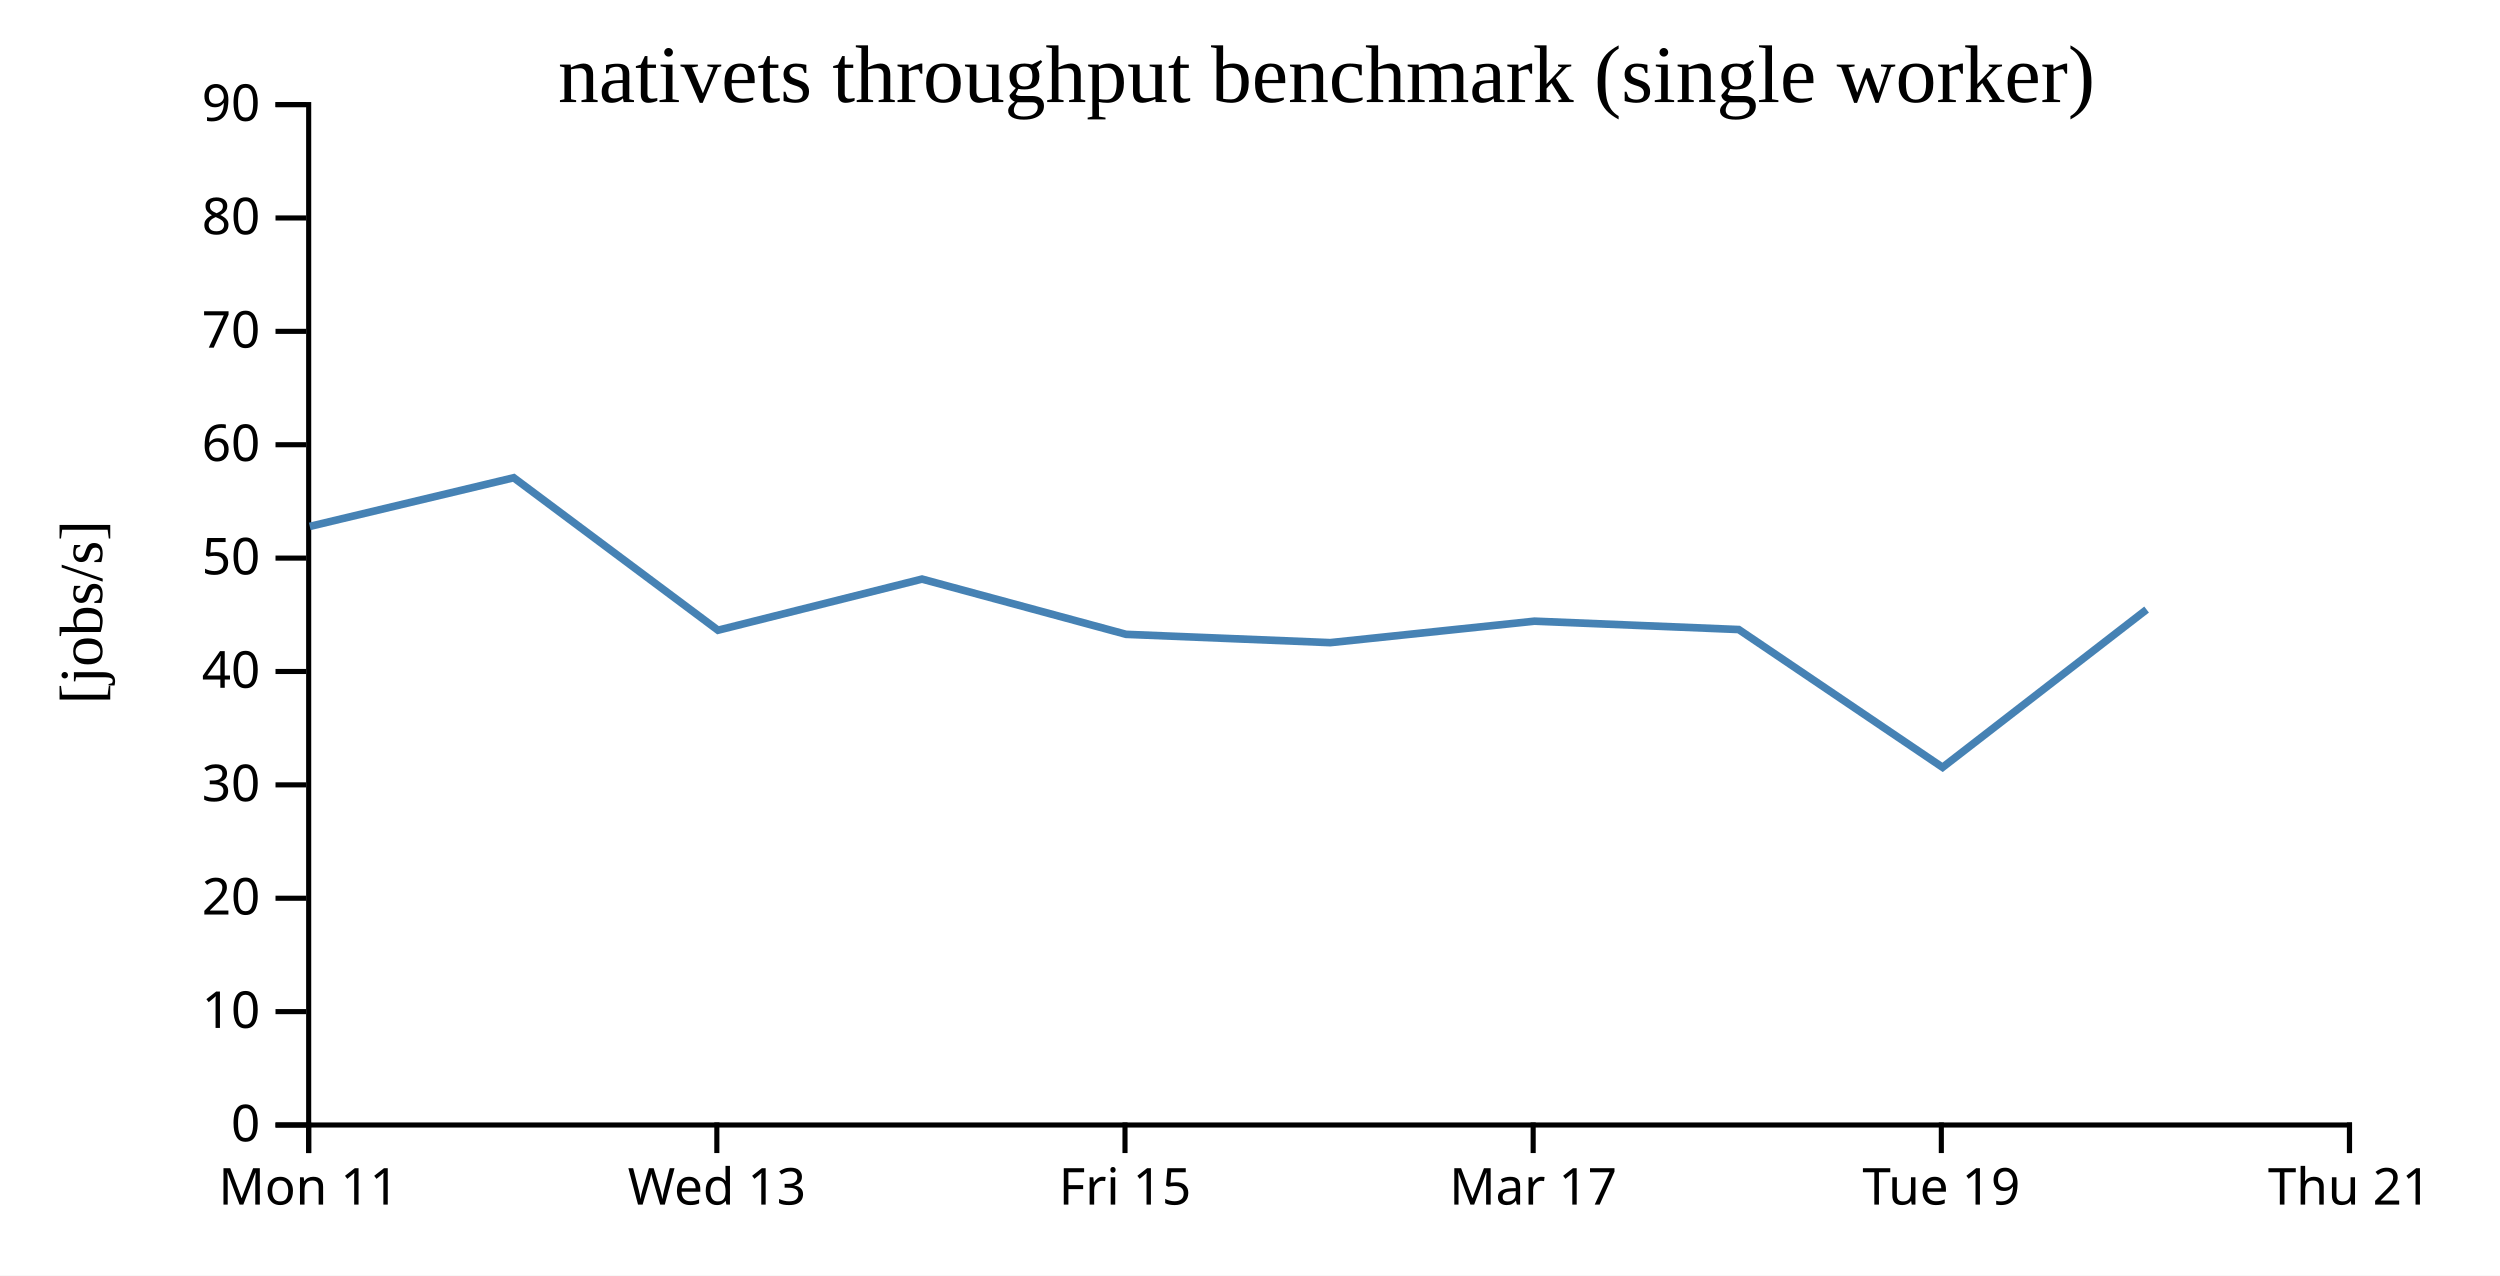
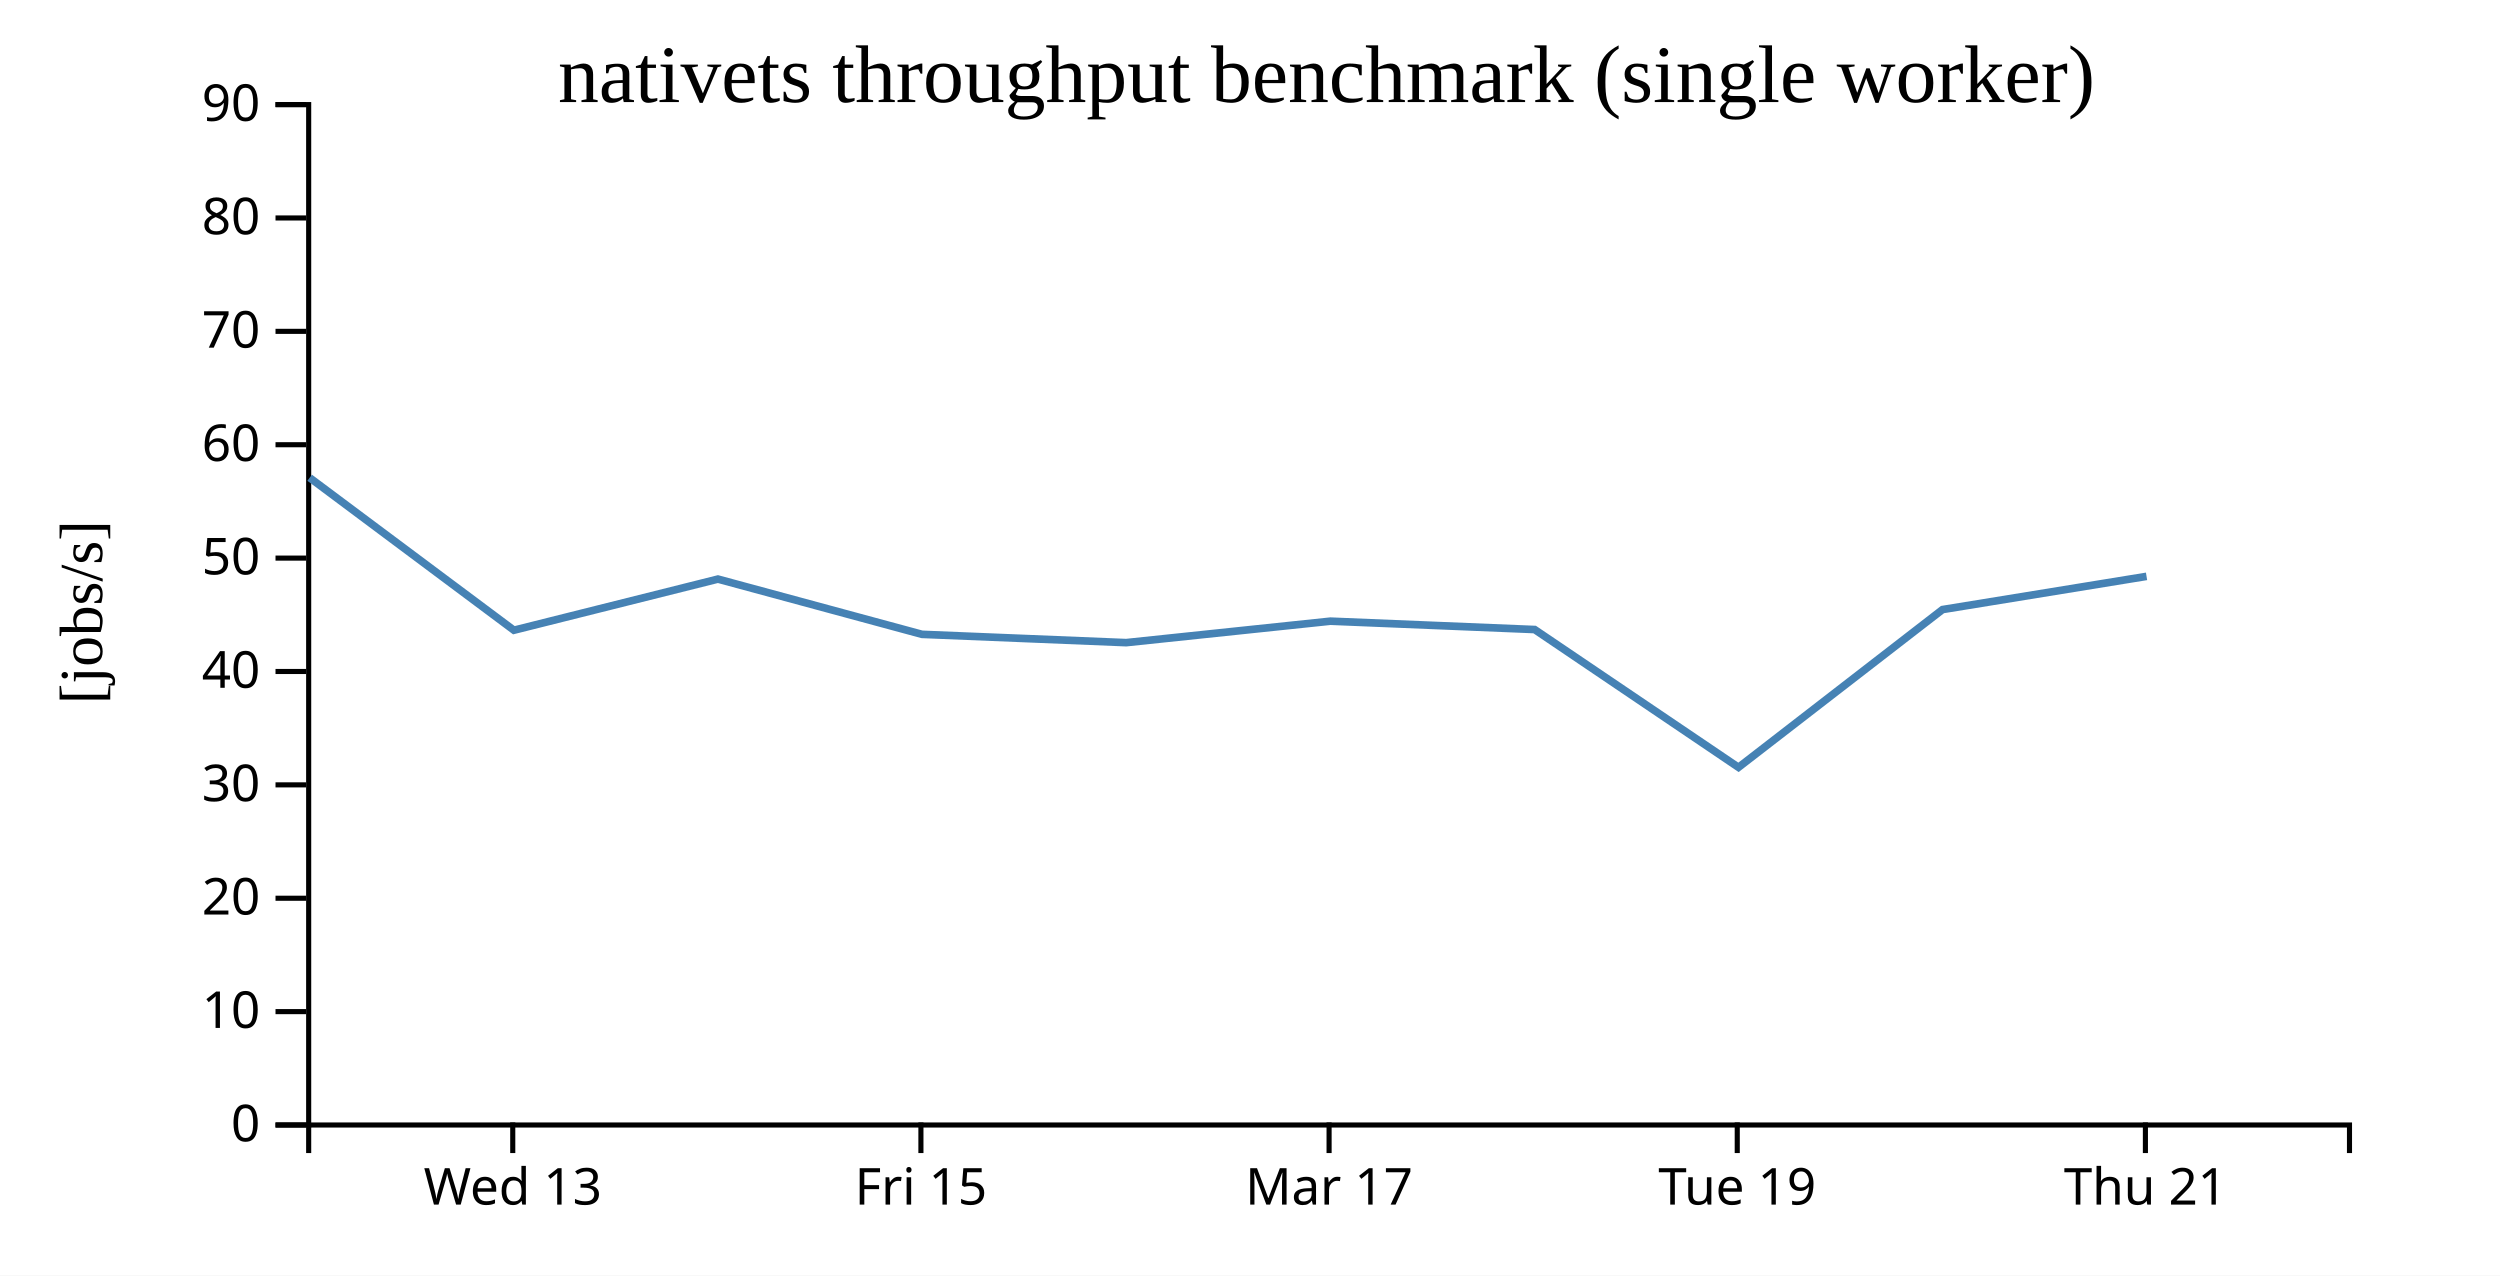
<svg xmlns="http://www.w3.org/2000/svg" width="490" height="250">
  <rect width="100%" height="100%" fill="white" />
  <g transform="translate(60,20)">
    <g transform="translate(0,200)" fill="none" font-size="10" font-family="sans-serif" text-anchor="middle">
      <path class="domain" stroke="currentColor" d="M0.5,6V0.5H400.5V6" />
-       <g class="tick" opacity="1" transform="translate(0.5,0)">
-         <line stroke="currentColor" y2="6" />
-         <text fill="currentColor" y="9" dy="0.71em">Mon 11</text>
-       </g>
-       <g class="tick" opacity="1" transform="translate(80.5,0)">
+       <g class="tick" opacity="1" transform="translate(40.5,0)">
        <line stroke="currentColor" y2="6" />
        <text fill="currentColor" y="9" dy="0.71em">Wed 13</text>
      </g>
-       <g class="tick" opacity="1" transform="translate(160.5,0)">
+       <g class="tick" opacity="1" transform="translate(120.5,0)">
        <line stroke="currentColor" y2="6" />
        <text fill="currentColor" y="9" dy="0.71em">Fri 15</text>
      </g>
-       <g class="tick" opacity="1" transform="translate(240.5,0)">
+       <g class="tick" opacity="1" transform="translate(200.5,0)">
        <line stroke="currentColor" y2="6" />
        <text fill="currentColor" y="9" dy="0.71em">Mar 17</text>
      </g>
-       <g class="tick" opacity="1" transform="translate(320.5,0)">
+       <g class="tick" opacity="1" transform="translate(280.5,0)">
        <line stroke="currentColor" y2="6" />
        <text fill="currentColor" y="9" dy="0.71em">Tue 19</text>
      </g>
-       <g class="tick" opacity="1" transform="translate(400.5,0)">
+       <g class="tick" opacity="1" transform="translate(360.5,0)">
        <line stroke="currentColor" y2="6" />
        <text fill="currentColor" y="9" dy="0.71em">Thu 21</text>
      </g>
    </g>
    <g fill="none" font-size="10" font-family="sans-serif" text-anchor="end">
      <path class="domain" stroke="currentColor" d="M-6,200.5H0.5V0.5H-6" />
      <g class="tick" opacity="1" transform="translate(0,200.5)">
        <line stroke="currentColor" x2="-6" />
        <text fill="currentColor" x="-9" dy="0.32em">0</text>
      </g>
      <g class="tick" opacity="1" transform="translate(0,178.2778)">
        <line stroke="currentColor" x2="-6" />
        <text fill="currentColor" x="-9" dy="0.32em">10</text>
      </g>
      <g class="tick" opacity="1" transform="translate(0,156.0556)">
        <line stroke="currentColor" x2="-6" />
        <text fill="currentColor" x="-9" dy="0.32em">20</text>
      </g>
      <g class="tick" opacity="1" transform="translate(0,133.8333)">
        <line stroke="currentColor" x2="-6" />
        <text fill="currentColor" x="-9" dy="0.32em">30</text>
      </g>
      <g class="tick" opacity="1" transform="translate(0,111.6111)">
        <line stroke="currentColor" x2="-6" />
        <text fill="currentColor" x="-9" dy="0.32em">40</text>
      </g>
      <g class="tick" opacity="1" transform="translate(0,89.38889)">
        <line stroke="currentColor" x2="-6" />
        <text fill="currentColor" x="-9" dy="0.32em">50</text>
      </g>
      <g class="tick" opacity="1" transform="translate(0,67.16667)">
        <line stroke="currentColor" x2="-6" />
        <text fill="currentColor" x="-9" dy="0.32em">60</text>
      </g>
      <g class="tick" opacity="1" transform="translate(0,44.94444)">
        <line stroke="currentColor" x2="-6" />
        <text fill="currentColor" x="-9" dy="0.32em">70</text>
      </g>
      <g class="tick" opacity="1" transform="translate(0,22.72222)">
        <line stroke="currentColor" x2="-6" />
        <text fill="currentColor" x="-9" dy="0.32em">80</text>
      </g>
      <g class="tick" opacity="1" transform="translate(0,0.5)">
        <line stroke="currentColor" x2="-6" />
        <text fill="currentColor" x="-9" dy="0.32em">90</text>
      </g>
    </g>
    <text text-anchor="middle" style="font-size: 12px" transform="rotate(-90)" y="-40" x="-100">[jobs/s]</text>
    <text text-anchor="middle" style="font-size: 16px" y="0" x="200">nativets throughput benchmark (single worker)</text>
-     <path fill="none" stroke="steelblue" stroke-width="1.5" d="M0.717,83.176L40.69,73.637L80.728,103.524L120.715,93.5L160.705,104.33L200.728,105.958L240.763,101.75L280.791,103.39L320.742,130.399L360.735,99.474" />
+     <path fill="none" stroke="steelblue" stroke-width="1.5" d="M0.69,73.637L40.728,103.524L80.715,93.5L120.705,104.33L160.728,105.958L200.763,101.75L240.791,103.39L280.742,130.399L320.735,99.474L360.723,92.967" />
  </g>
</svg>
